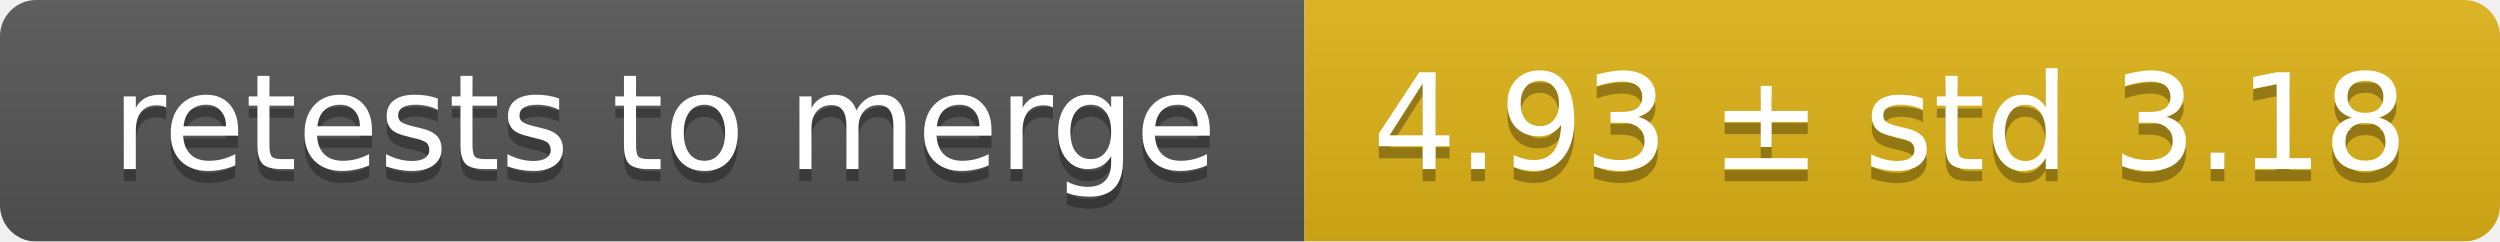
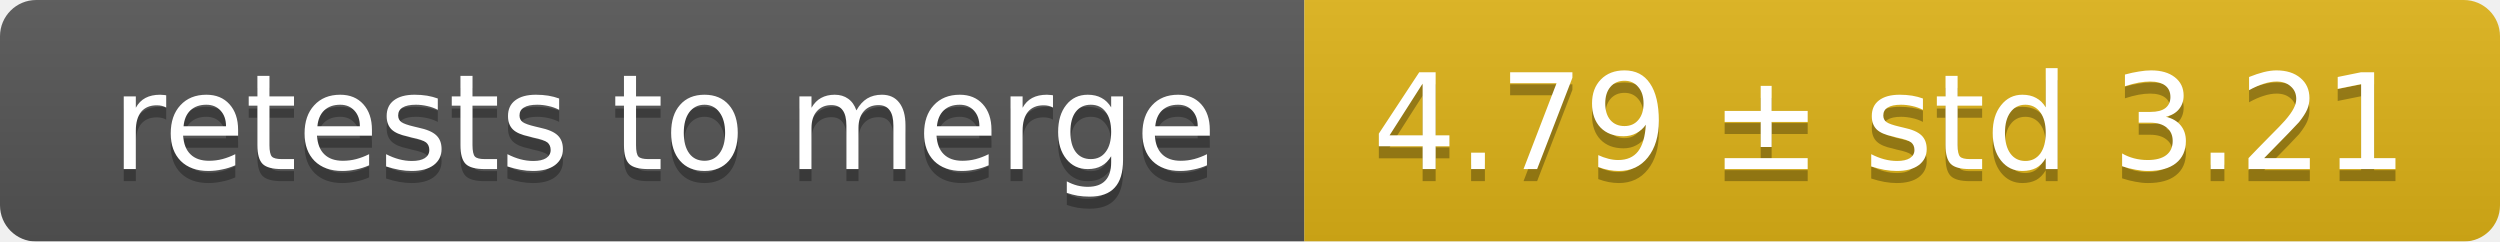
<svg xmlns="http://www.w3.org/2000/svg" width="207" height="20">
  <linearGradient id="smooth" x2="0" y2="100%">
    <stop offset="0" stop-color="#bbb" stop-opacity=".1" />
    <stop offset="1" stop-opacity=".1" />
  </linearGradient>
  <mask id="round">
    <rect width="207" height="20" rx="3" fill="#fff" />
  </mask>
  <g mask="url(#round)">
    <rect width="108" height="20" fill="#555" />
    <rect x="108" width="99" height="20" fill="#dfb317" />
    <rect width="207" height="20" fill="url(#smooth)" />
  </g>
  <g fill="#fff" text-anchor="middle" font-family="DejaVu Sans,Verdana,Geneva,sans-serif" font-size="11">
    <text x="55" y="15" fill="#010101" fill-opacity=".3">retests to merge</text>
    <text x="55" y="14">retests to merge</text>
-     <text x="156.5" y="15" fill="#010101" fill-opacity=".3">4.93 ± std 3.18</text>
-     <text x="156.5" y="14">4.93 ± std 3.18</text>
+     <text x="156.5" y="15" fill="#010101" fill-opacity=".3">4.79 ± std 3.21</text>
+     <text x="156.5" y="14">4.79 ± std 3.21</text>
  </g>
</svg>
